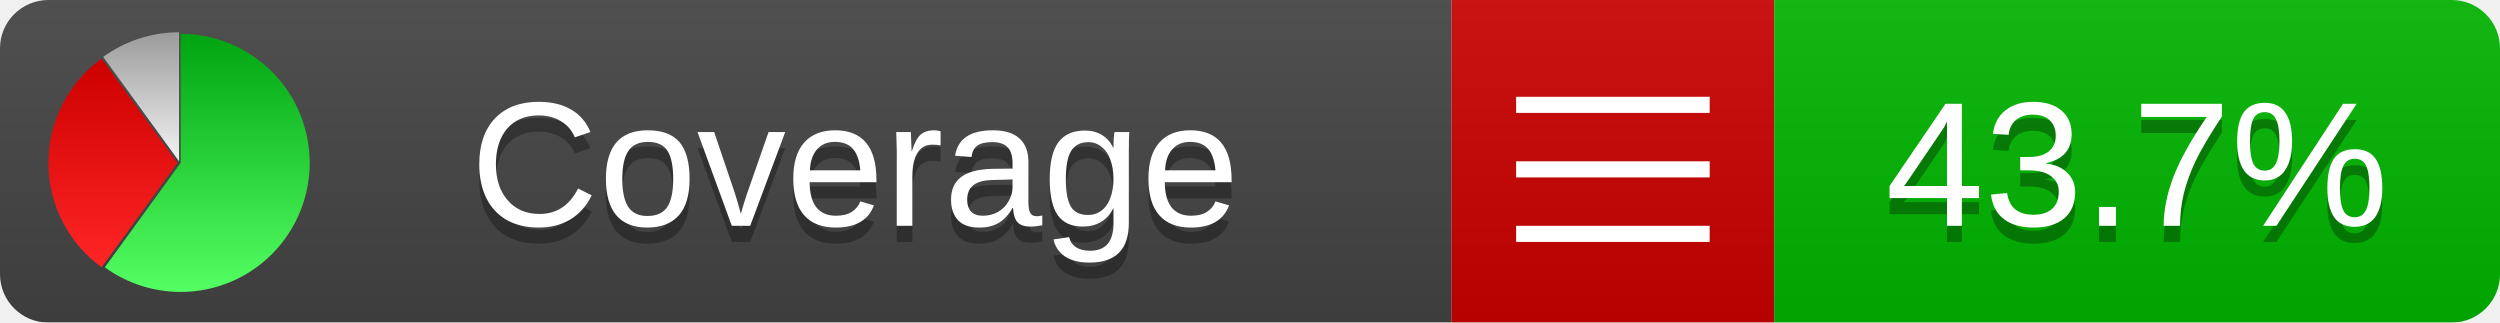
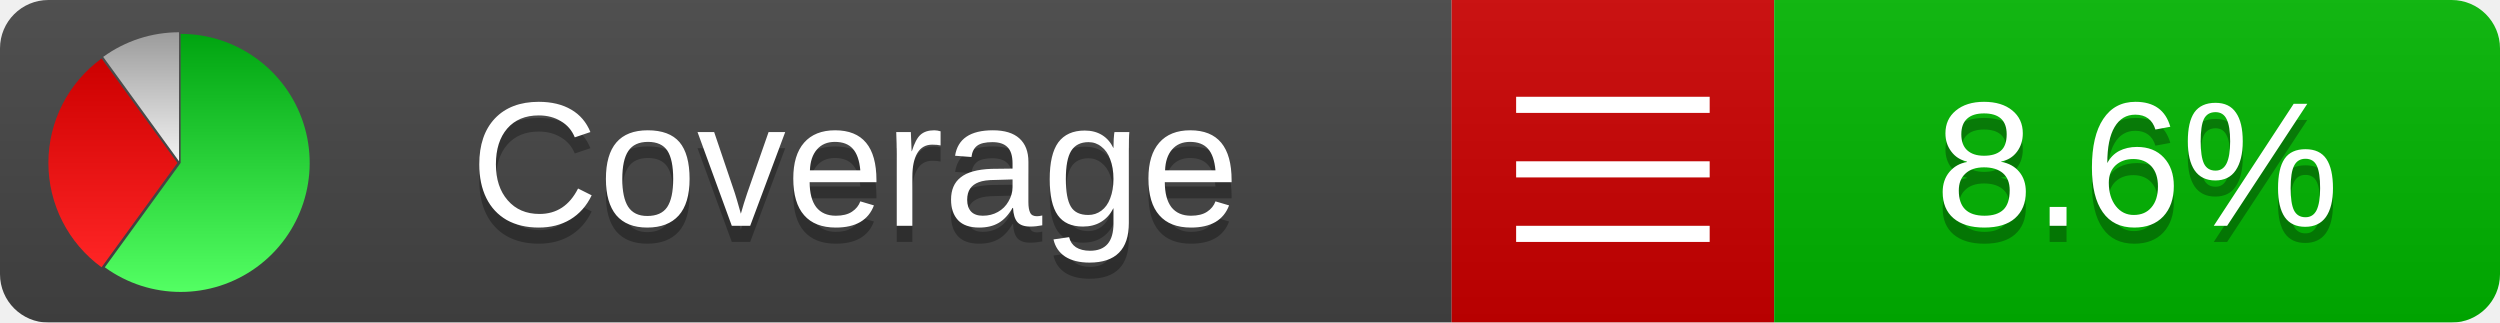
<svg xmlns="http://www.w3.org/2000/svg" xmlns:xlink="http://www.w3.org/1999/xlink" width="155" height="20">
  <style type="text/css">
          
            @keyframes fadeout {
              0 % { visibility: visible; opacity: 1; }
              40% { visibility: visible; opacity: 1; }
              50% { visibility: hidden; opacity: 0; }
              90% { visibility: hidden; opacity: 0; }
              100% { visibility: visible; opacity: 1; }
            }
            @keyframes fadein {
              0% { visibility: hidden; opacity: 0; }
              40% { visibility: hidden; opacity: 0; }
              50% { visibility: visible; opacity: 1; }
              90% { visibility: visible; opacity: 1; }
              100% { visibility: hidden; opacity: 0; }
            }
            .linecoverage {
                animation-duration: 10s;
                animation-name: fadeout;
                animation-iteration-count: infinite;
            }
            .branchcoverage {
                animation-duration: 10s;
                animation-name: fadein;
                animation-iteration-count: infinite;
            }
          
    </style>
  <defs>
    <linearGradient id="gradient" x2="0" y2="100%">
      <stop offset="0" stop-color="#bbb" stop-opacity=".1" />
      <stop offset="1" stop-opacity=".1" />
    </linearGradient>
    <linearGradient id="green" x2="0" y2="100%">
      <stop offset="0" stop-color="#00A410" />
      <stop offset="1" stop-color="#53FF63" />
    </linearGradient>
    <linearGradient id="red" x2="0" y2="100%">
      <stop offset="0" stop-color="#C00" />
      <stop offset="1" stop-color="#FF2525" />
    </linearGradient>
    <linearGradient id="gray" x2="0" y2="100%">
      <stop offset="0" stop-color="#9B9B9B" />
      <stop offset="1" stop-color="#F3F3F3" />
    </linearGradient>
    <mask id="mask">
      <rect width="155" height="20" rx="3" fill="#fff" />
    </mask>
    <g id="icon">
      <path style="fill:url(#green);" d="M205,202.5 l0,-200 a200,200 0 1,1 -117.558,361.803 z" />
      <path style="fill:url(#red);" d="M200,202.5 l-117.558,161.803 a200,200 0 0,1 0,-323.607 z" />
      <path style="fill:url(#gray);" d="M202.5,200 l-117.558,-161.803 a200,200 0 0,1 117.558,-38.196 z" />
    </g>
  </defs>
  <g mask="url(#mask)">
    <rect x="0" y="0" width="90" height="20" fill="#444" />
    <rect x="90" y="0" width="20" height="20" fill="#c00" />
    <rect x="110" y="0" width="45" height="20" fill="#00B600" />
    <rect x="0" y="0" width="155" height="20" fill="url(#gradient)" />
  </g>
  <g>
    <path class="" stroke="#fff" d="M94 6.5 h12 M94 10.5 h12 M94 14.5 h12" />
  </g>
  <g fill="#fff" text-anchor="middle" font-family="Verdana,Arial,Geneva,sans-serif" font-size="11">
    <a xlink:href="https://github.com/danielpalme/ReportGenerator" target="_top">
      <use xlink:href="#icon" transform="translate(3,2) scale(.04)" />
    </a>
    <text x="53" y="15" fill="#010101" fill-opacity=".3">Coverage</text>
    <text x="53" y="14" fill="#fff">Coverage</text>
-     <text class="" x="132.5" y="15" fill="#010101" fill-opacity=".3">43.7%</text>
-     <text class="" x="132.5" y="14">43.7%</text>
+     <text class="" x="132.5" y="15" fill="#010101" fill-opacity=".3">8.6%</text>
+     <text class="" x="132.5" y="14">8.6%</text>
  </g>
  <g>
    <rect class="" x="90" y="0" width="65" height="20" fill-opacity="0" />
  </g>
</svg>
